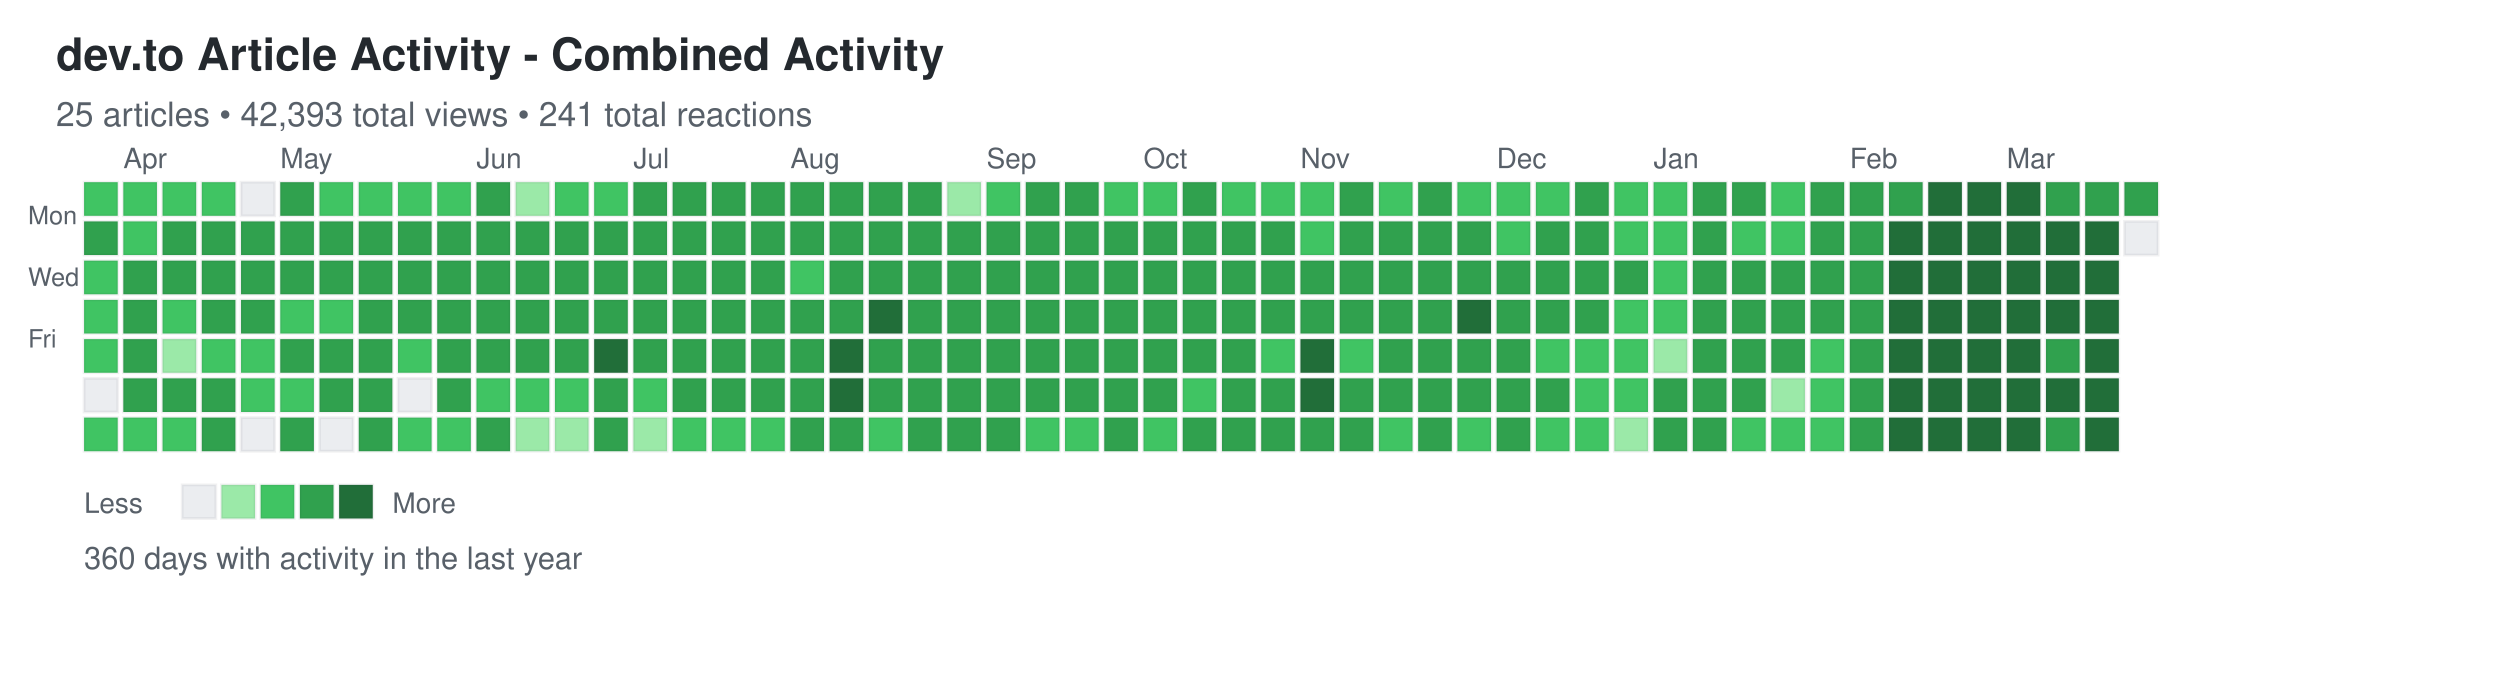
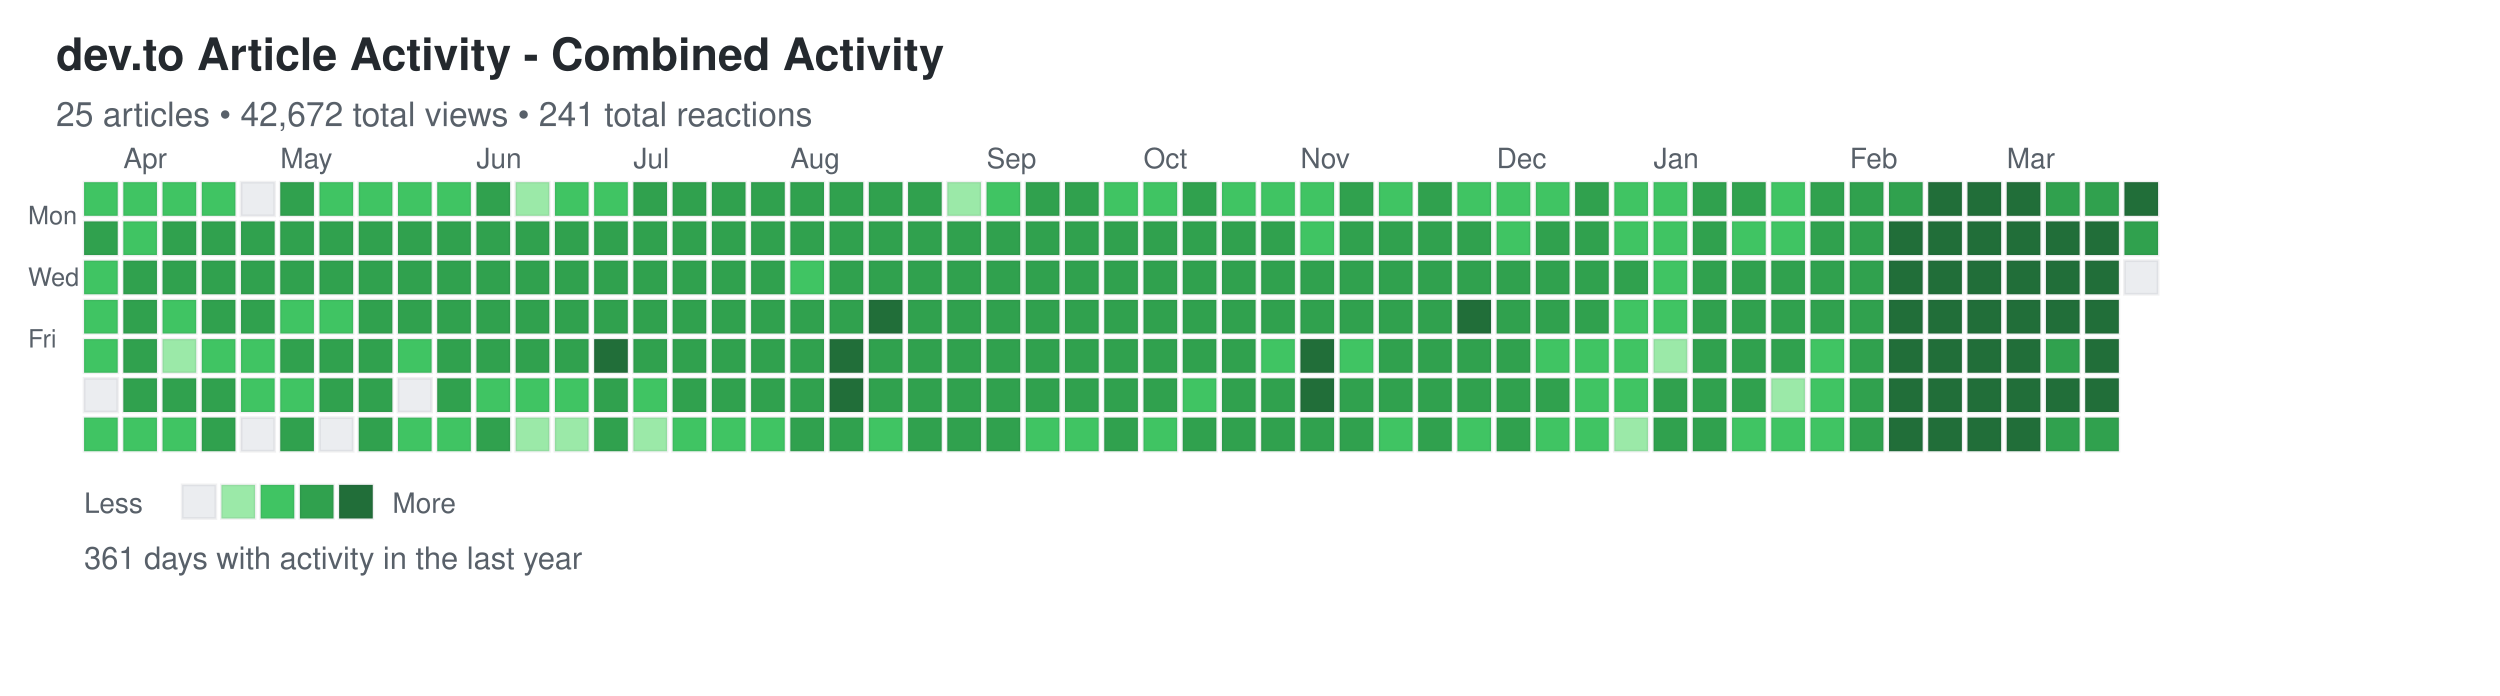
<svg xmlns="http://www.w3.org/2000/svg" width="892" height="248">
  <defs>
    <style>
.day { stroke: rgba(27,31,35,0.06); stroke-width: 1px; cursor: pointer; }
.day:hover { stroke: rgba(27,31,35,0.3); stroke-width: 2px; }
.month-label { font-family: -apple-system, BlinkMacSystemFont, "Segoe UI", Helvetica, Arial, sans-serif; font-size: 10px; fill: #586069; }
.day-label { font-family: -apple-system, BlinkMacSystemFont, "Segoe UI", Helvetica, Arial, sans-serif; font-size: 9px; fill: #586069; }
.title { font-family: -apple-system, BlinkMacSystemFont, "Segoe UI", Helvetica, Arial, sans-serif; font-size: 16px; font-weight: 600; fill: #24292e; }
.subtitle { font-family: -apple-system, BlinkMacSystemFont, "Segoe UI", Helvetica, Arial, sans-serif; font-size: 12px; fill: #586069; }
.stats { font-family: -apple-system, BlinkMacSystemFont, "Segoe UI", Helvetica, Arial, sans-serif; font-size: 11px; fill: #586069; }
.legend-text { font-family: -apple-system, BlinkMacSystemFont, "Segoe UI", Helvetica, Arial, sans-serif; font-size: 10px; fill: #586069; }
</style>
  </defs>
  <text x="20" y="25" class="title">dev.to Article Activity - Combined Activity</text>
-   <text x="20" y="45" class="subtitle">25 articles • 42,393 total views • 241 total reactions</text>
+   <text x="20" y="45" class="subtitle">25 articles • 42,672 total views • 241 total reactions</text>
  <text x="10" y="80" class="day-label">Mon</text>
  <text x="10" y="102" class="day-label">Wed</text>
  <text x="10" y="124" class="day-label">Fri</text>
  <rect x="30" y="65" width="12" height="12" fill="#40c463" class="day" data-date="2025-03-23" data-level="2" />
  <rect x="30" y="79" width="12" height="12" fill="#30a14e" class="day" data-date="2025-03-24" data-level="3" />
  <rect x="30" y="93" width="12" height="12" fill="#40c463" class="day" data-date="2025-03-25" data-level="2" />
  <rect x="30" y="107" width="12" height="12" fill="#40c463" class="day" data-date="2025-03-26" data-level="2" />
  <rect x="30" y="121" width="12" height="12" fill="#40c463" class="day" data-date="2025-03-27" data-level="2" />
  <rect x="30" y="135" width="12" height="12" fill="#ebedf0" class="day" data-date="2025-03-28" data-level="0" />
  <rect x="30" y="149" width="12" height="12" fill="#40c463" class="day" data-date="2025-03-29" data-level="2" />
  <rect x="44" y="65" width="12" height="12" fill="#40c463" class="day" data-date="2025-03-30" data-level="2" />
  <rect x="44" y="79" width="12" height="12" fill="#40c463" class="day" data-date="2025-03-31" data-level="2" />
  <rect x="44" y="93" width="12" height="12" fill="#30a14e" class="day" data-date="2025-04-01" data-level="3" />
  <rect x="44" y="107" width="12" height="12" fill="#30a14e" class="day" data-date="2025-04-02" data-level="3" />
  <rect x="44" y="121" width="12" height="12" fill="#30a14e" class="day" data-date="2025-04-03" data-level="3" />
  <rect x="44" y="135" width="12" height="12" fill="#30a14e" class="day" data-date="2025-04-04" data-level="3" />
  <rect x="44" y="149" width="12" height="12" fill="#40c463" class="day" data-date="2025-04-05" data-level="2" />
  <rect x="58" y="65" width="12" height="12" fill="#40c463" class="day" data-date="2025-04-06" data-level="2" />
  <rect x="58" y="79" width="12" height="12" fill="#30a14e" class="day" data-date="2025-04-07" data-level="3" />
  <rect x="58" y="93" width="12" height="12" fill="#30a14e" class="day" data-date="2025-04-08" data-level="3" />
  <rect x="58" y="107" width="12" height="12" fill="#40c463" class="day" data-date="2025-04-09" data-level="2" />
  <rect x="58" y="121" width="12" height="12" fill="#9be9a8" class="day" data-date="2025-04-10" data-level="1" />
  <rect x="58" y="135" width="12" height="12" fill="#30a14e" class="day" data-date="2025-04-11" data-level="3" />
  <rect x="58" y="149" width="12" height="12" fill="#40c463" class="day" data-date="2025-04-12" data-level="2" />
  <rect x="72" y="65" width="12" height="12" fill="#40c463" class="day" data-date="2025-04-13" data-level="2" />
  <rect x="72" y="79" width="12" height="12" fill="#30a14e" class="day" data-date="2025-04-14" data-level="3" />
  <rect x="72" y="93" width="12" height="12" fill="#30a14e" class="day" data-date="2025-04-15" data-level="3" />
  <rect x="72" y="107" width="12" height="12" fill="#30a14e" class="day" data-date="2025-04-16" data-level="3" />
  <rect x="72" y="121" width="12" height="12" fill="#40c463" class="day" data-date="2025-04-17" data-level="2" />
  <rect x="72" y="135" width="12" height="12" fill="#30a14e" class="day" data-date="2025-04-18" data-level="3" />
  <rect x="72" y="149" width="12" height="12" fill="#30a14e" class="day" data-date="2025-04-19" data-level="3" />
  <rect x="86" y="65" width="12" height="12" fill="#ebedf0" class="day" data-date="2025-04-20" data-level="0" />
  <rect x="86" y="79" width="12" height="12" fill="#30a14e" class="day" data-date="2025-04-21" data-level="3" />
  <rect x="86" y="93" width="12" height="12" fill="#30a14e" class="day" data-date="2025-04-22" data-level="3" />
  <rect x="86" y="107" width="12" height="12" fill="#30a14e" class="day" data-date="2025-04-23" data-level="3" />
  <rect x="86" y="121" width="12" height="12" fill="#40c463" class="day" data-date="2025-04-24" data-level="2" />
  <rect x="86" y="135" width="12" height="12" fill="#40c463" class="day" data-date="2025-04-25" data-level="2" />
  <rect x="86" y="149" width="12" height="12" fill="#ebedf0" class="day" data-date="2025-04-26" data-level="0" />
  <rect x="100" y="65" width="12" height="12" fill="#30a14e" class="day" data-date="2025-04-27" data-level="3" />
  <rect x="100" y="79" width="12" height="12" fill="#30a14e" class="day" data-date="2025-04-28" data-level="3" />
  <rect x="100" y="93" width="12" height="12" fill="#30a14e" class="day" data-date="2025-04-29" data-level="3" />
  <rect x="100" y="107" width="12" height="12" fill="#40c463" class="day" data-date="2025-04-30" data-level="2" />
  <rect x="100" y="121" width="12" height="12" fill="#30a14e" class="day" data-date="2025-05-01" data-level="3" />
  <rect x="100" y="135" width="12" height="12" fill="#40c463" class="day" data-date="2025-05-02" data-level="2" />
  <rect x="100" y="149" width="12" height="12" fill="#30a14e" class="day" data-date="2025-05-03" data-level="3" />
  <rect x="114" y="65" width="12" height="12" fill="#40c463" class="day" data-date="2025-05-04" data-level="2" />
  <rect x="114" y="79" width="12" height="12" fill="#30a14e" class="day" data-date="2025-05-05" data-level="3" />
  <rect x="114" y="93" width="12" height="12" fill="#30a14e" class="day" data-date="2025-05-06" data-level="3" />
  <rect x="114" y="107" width="12" height="12" fill="#40c463" class="day" data-date="2025-05-07" data-level="2" />
  <rect x="114" y="121" width="12" height="12" fill="#30a14e" class="day" data-date="2025-05-08" data-level="3" />
  <rect x="114" y="135" width="12" height="12" fill="#30a14e" class="day" data-date="2025-05-09" data-level="3" />
  <rect x="114" y="149" width="12" height="12" fill="#ebedf0" class="day" data-date="2025-05-10" data-level="0" />
  <rect x="128" y="65" width="12" height="12" fill="#40c463" class="day" data-date="2025-05-11" data-level="2" />
  <rect x="128" y="79" width="12" height="12" fill="#30a14e" class="day" data-date="2025-05-12" data-level="3" />
  <rect x="128" y="93" width="12" height="12" fill="#30a14e" class="day" data-date="2025-05-13" data-level="3" />
  <rect x="128" y="107" width="12" height="12" fill="#30a14e" class="day" data-date="2025-05-14" data-level="3" />
  <rect x="128" y="121" width="12" height="12" fill="#30a14e" class="day" data-date="2025-05-15" data-level="3" />
  <rect x="128" y="135" width="12" height="12" fill="#30a14e" class="day" data-date="2025-05-16" data-level="3" />
  <rect x="128" y="149" width="12" height="12" fill="#30a14e" class="day" data-date="2025-05-17" data-level="3" />
  <rect x="142" y="65" width="12" height="12" fill="#40c463" class="day" data-date="2025-05-18" data-level="2" />
  <rect x="142" y="79" width="12" height="12" fill="#30a14e" class="day" data-date="2025-05-19" data-level="3" />
  <rect x="142" y="93" width="12" height="12" fill="#30a14e" class="day" data-date="2025-05-20" data-level="3" />
  <rect x="142" y="107" width="12" height="12" fill="#30a14e" class="day" data-date="2025-05-21" data-level="3" />
  <rect x="142" y="121" width="12" height="12" fill="#40c463" class="day" data-date="2025-05-22" data-level="2" />
  <rect x="142" y="135" width="12" height="12" fill="#ebedf0" class="day" data-date="2025-05-23" data-level="0" />
  <rect x="142" y="149" width="12" height="12" fill="#40c463" class="day" data-date="2025-05-24" data-level="2" />
  <rect x="156" y="65" width="12" height="12" fill="#40c463" class="day" data-date="2025-05-25" data-level="2" />
  <rect x="156" y="79" width="12" height="12" fill="#30a14e" class="day" data-date="2025-05-26" data-level="3" />
  <rect x="156" y="93" width="12" height="12" fill="#30a14e" class="day" data-date="2025-05-27" data-level="3" />
  <rect x="156" y="107" width="12" height="12" fill="#30a14e" class="day" data-date="2025-05-28" data-level="3" />
  <rect x="156" y="121" width="12" height="12" fill="#30a14e" class="day" data-date="2025-05-29" data-level="3" />
  <rect x="156" y="135" width="12" height="12" fill="#30a14e" class="day" data-date="2025-05-30" data-level="3" />
  <rect x="156" y="149" width="12" height="12" fill="#40c463" class="day" data-date="2025-05-31" data-level="2" />
  <rect x="170" y="65" width="12" height="12" fill="#30a14e" class="day" data-date="2025-06-01" data-level="3" />
  <rect x="170" y="79" width="12" height="12" fill="#30a14e" class="day" data-date="2025-06-02" data-level="3" />
  <rect x="170" y="93" width="12" height="12" fill="#30a14e" class="day" data-date="2025-06-03" data-level="3" />
  <rect x="170" y="107" width="12" height="12" fill="#30a14e" class="day" data-date="2025-06-04" data-level="3" />
  <rect x="170" y="121" width="12" height="12" fill="#30a14e" class="day" data-date="2025-06-05" data-level="3" />
  <rect x="170" y="135" width="12" height="12" fill="#40c463" class="day" data-date="2025-06-06" data-level="2" />
  <rect x="170" y="149" width="12" height="12" fill="#30a14e" class="day" data-date="2025-06-07" data-level="3" />
  <rect x="184" y="65" width="12" height="12" fill="#9be9a8" class="day" data-date="2025-06-08" data-level="1" />
  <rect x="184" y="79" width="12" height="12" fill="#30a14e" class="day" data-date="2025-06-09" data-level="3" />
  <rect x="184" y="93" width="12" height="12" fill="#30a14e" class="day" data-date="2025-06-10" data-level="3" />
  <rect x="184" y="107" width="12" height="12" fill="#30a14e" class="day" data-date="2025-06-11" data-level="3" />
  <rect x="184" y="121" width="12" height="12" fill="#30a14e" class="day" data-date="2025-06-12" data-level="3" />
  <rect x="184" y="135" width="12" height="12" fill="#40c463" class="day" data-date="2025-06-13" data-level="2" />
  <rect x="184" y="149" width="12" height="12" fill="#9be9a8" class="day" data-date="2025-06-14" data-level="1" />
  <rect x="198" y="65" width="12" height="12" fill="#40c463" class="day" data-date="2025-06-15" data-level="2" />
  <rect x="198" y="79" width="12" height="12" fill="#30a14e" class="day" data-date="2025-06-16" data-level="3" />
  <rect x="198" y="93" width="12" height="12" fill="#30a14e" class="day" data-date="2025-06-17" data-level="3" />
  <rect x="198" y="107" width="12" height="12" fill="#30a14e" class="day" data-date="2025-06-18" data-level="3" />
  <rect x="198" y="121" width="12" height="12" fill="#30a14e" class="day" data-date="2025-06-19" data-level="3" />
  <rect x="198" y="135" width="12" height="12" fill="#40c463" class="day" data-date="2025-06-20" data-level="2" />
  <rect x="198" y="149" width="12" height="12" fill="#9be9a8" class="day" data-date="2025-06-21" data-level="1" />
  <rect x="212" y="65" width="12" height="12" fill="#40c463" class="day" data-date="2025-06-22" data-level="2" />
  <rect x="212" y="79" width="12" height="12" fill="#30a14e" class="day" data-date="2025-06-23" data-level="3" />
  <rect x="212" y="93" width="12" height="12" fill="#30a14e" class="day" data-date="2025-06-24" data-level="3" />
  <rect x="212" y="107" width="12" height="12" fill="#30a14e" class="day" data-date="2025-06-25" data-level="3" />
  <rect x="212" y="121" width="12" height="12" fill="#216e39" class="day" data-date="2025-06-26" data-level="4" />
  <rect x="212" y="135" width="12" height="12" fill="#30a14e" class="day" data-date="2025-06-27" data-level="3" />
  <rect x="212" y="149" width="12" height="12" fill="#30a14e" class="day" data-date="2025-06-28" data-level="3" />
  <rect x="226" y="65" width="12" height="12" fill="#30a14e" class="day" data-date="2025-06-29" data-level="3" />
  <rect x="226" y="79" width="12" height="12" fill="#30a14e" class="day" data-date="2025-06-30" data-level="3" />
  <rect x="226" y="93" width="12" height="12" fill="#30a14e" class="day" data-date="2025-07-01" data-level="3" />
  <rect x="226" y="107" width="12" height="12" fill="#30a14e" class="day" data-date="2025-07-02" data-level="3" />
  <rect x="226" y="121" width="12" height="12" fill="#30a14e" class="day" data-date="2025-07-03" data-level="3" />
  <rect x="226" y="135" width="12" height="12" fill="#40c463" class="day" data-date="2025-07-04" data-level="2" />
  <rect x="226" y="149" width="12" height="12" fill="#9be9a8" class="day" data-date="2025-07-05" data-level="1" />
  <rect x="240" y="65" width="12" height="12" fill="#30a14e" class="day" data-date="2025-07-06" data-level="3" />
  <rect x="240" y="79" width="12" height="12" fill="#30a14e" class="day" data-date="2025-07-07" data-level="3" />
  <rect x="240" y="93" width="12" height="12" fill="#30a14e" class="day" data-date="2025-07-08" data-level="3" />
  <rect x="240" y="107" width="12" height="12" fill="#30a14e" class="day" data-date="2025-07-09" data-level="3" />
  <rect x="240" y="121" width="12" height="12" fill="#30a14e" class="day" data-date="2025-07-10" data-level="3" />
  <rect x="240" y="135" width="12" height="12" fill="#30a14e" class="day" data-date="2025-07-11" data-level="3" />
  <rect x="240" y="149" width="12" height="12" fill="#40c463" class="day" data-date="2025-07-12" data-level="2" />
  <rect x="254" y="65" width="12" height="12" fill="#30a14e" class="day" data-date="2025-07-13" data-level="3" />
  <rect x="254" y="79" width="12" height="12" fill="#30a14e" class="day" data-date="2025-07-14" data-level="3" />
  <rect x="254" y="93" width="12" height="12" fill="#30a14e" class="day" data-date="2025-07-15" data-level="3" />
  <rect x="254" y="107" width="12" height="12" fill="#30a14e" class="day" data-date="2025-07-16" data-level="3" />
  <rect x="254" y="121" width="12" height="12" fill="#30a14e" class="day" data-date="2025-07-17" data-level="3" />
  <rect x="254" y="135" width="12" height="12" fill="#30a14e" class="day" data-date="2025-07-18" data-level="3" />
  <rect x="254" y="149" width="12" height="12" fill="#40c463" class="day" data-date="2025-07-19" data-level="2" />
  <rect x="268" y="65" width="12" height="12" fill="#30a14e" class="day" data-date="2025-07-20" data-level="3" />
  <rect x="268" y="79" width="12" height="12" fill="#30a14e" class="day" data-date="2025-07-21" data-level="3" />
  <rect x="268" y="93" width="12" height="12" fill="#30a14e" class="day" data-date="2025-07-22" data-level="3" />
  <rect x="268" y="107" width="12" height="12" fill="#30a14e" class="day" data-date="2025-07-23" data-level="3" />
  <rect x="268" y="121" width="12" height="12" fill="#30a14e" class="day" data-date="2025-07-24" data-level="3" />
  <rect x="268" y="135" width="12" height="12" fill="#30a14e" class="day" data-date="2025-07-25" data-level="3" />
  <rect x="268" y="149" width="12" height="12" fill="#40c463" class="day" data-date="2025-07-26" data-level="2" />
  <rect x="282" y="65" width="12" height="12" fill="#30a14e" class="day" data-date="2025-07-27" data-level="3" />
  <rect x="282" y="79" width="12" height="12" fill="#30a14e" class="day" data-date="2025-07-28" data-level="3" />
  <rect x="282" y="93" width="12" height="12" fill="#40c463" class="day" data-date="2025-07-29" data-level="2" />
  <rect x="282" y="107" width="12" height="12" fill="#30a14e" class="day" data-date="2025-07-30" data-level="3" />
  <rect x="282" y="121" width="12" height="12" fill="#30a14e" class="day" data-date="2025-07-31" data-level="3" />
  <rect x="282" y="135" width="12" height="12" fill="#30a14e" class="day" data-date="2025-08-01" data-level="3" />
  <rect x="282" y="149" width="12" height="12" fill="#30a14e" class="day" data-date="2025-08-02" data-level="3" />
  <rect x="296" y="65" width="12" height="12" fill="#30a14e" class="day" data-date="2025-08-03" data-level="3" />
  <rect x="296" y="79" width="12" height="12" fill="#30a14e" class="day" data-date="2025-08-04" data-level="3" />
  <rect x="296" y="93" width="12" height="12" fill="#30a14e" class="day" data-date="2025-08-05" data-level="3" />
  <rect x="296" y="107" width="12" height="12" fill="#30a14e" class="day" data-date="2025-08-06" data-level="3" />
  <rect x="296" y="121" width="12" height="12" fill="#216e39" class="day" data-date="2025-08-07" data-level="4" />
  <rect x="296" y="135" width="12" height="12" fill="#216e39" class="day" data-date="2025-08-08" data-level="4" />
  <rect x="296" y="149" width="12" height="12" fill="#30a14e" class="day" data-date="2025-08-09" data-level="3" />
  <rect x="310" y="65" width="12" height="12" fill="#30a14e" class="day" data-date="2025-08-10" data-level="3" />
  <rect x="310" y="79" width="12" height="12" fill="#30a14e" class="day" data-date="2025-08-11" data-level="3" />
  <rect x="310" y="93" width="12" height="12" fill="#30a14e" class="day" data-date="2025-08-12" data-level="3" />
  <rect x="310" y="107" width="12" height="12" fill="#216e39" class="day" data-date="2025-08-13" data-level="4" />
  <rect x="310" y="121" width="12" height="12" fill="#30a14e" class="day" data-date="2025-08-14" data-level="3" />
  <rect x="310" y="135" width="12" height="12" fill="#30a14e" class="day" data-date="2025-08-15" data-level="3" />
  <rect x="310" y="149" width="12" height="12" fill="#40c463" class="day" data-date="2025-08-16" data-level="2" />
  <rect x="324" y="65" width="12" height="12" fill="#30a14e" class="day" data-date="2025-08-17" data-level="3" />
  <rect x="324" y="79" width="12" height="12" fill="#30a14e" class="day" data-date="2025-08-18" data-level="3" />
  <rect x="324" y="93" width="12" height="12" fill="#30a14e" class="day" data-date="2025-08-19" data-level="3" />
  <rect x="324" y="107" width="12" height="12" fill="#30a14e" class="day" data-date="2025-08-20" data-level="3" />
  <rect x="324" y="121" width="12" height="12" fill="#30a14e" class="day" data-date="2025-08-21" data-level="3" />
  <rect x="324" y="135" width="12" height="12" fill="#30a14e" class="day" data-date="2025-08-22" data-level="3" />
  <rect x="324" y="149" width="12" height="12" fill="#30a14e" class="day" data-date="2025-08-23" data-level="3" />
  <rect x="338" y="65" width="12" height="12" fill="#9be9a8" class="day" data-date="2025-08-24" data-level="1" />
  <rect x="338" y="79" width="12" height="12" fill="#30a14e" class="day" data-date="2025-08-25" data-level="3" />
  <rect x="338" y="93" width="12" height="12" fill="#30a14e" class="day" data-date="2025-08-26" data-level="3" />
  <rect x="338" y="107" width="12" height="12" fill="#30a14e" class="day" data-date="2025-08-27" data-level="3" />
  <rect x="338" y="121" width="12" height="12" fill="#30a14e" class="day" data-date="2025-08-28" data-level="3" />
  <rect x="338" y="135" width="12" height="12" fill="#30a14e" class="day" data-date="2025-08-29" data-level="3" />
  <rect x="338" y="149" width="12" height="12" fill="#30a14e" class="day" data-date="2025-08-30" data-level="3" />
  <rect x="352" y="65" width="12" height="12" fill="#40c463" class="day" data-date="2025-08-31" data-level="2" />
  <rect x="352" y="79" width="12" height="12" fill="#30a14e" class="day" data-date="2025-09-01" data-level="3" />
  <rect x="352" y="93" width="12" height="12" fill="#30a14e" class="day" data-date="2025-09-02" data-level="3" />
  <rect x="352" y="107" width="12" height="12" fill="#30a14e" class="day" data-date="2025-09-03" data-level="3" />
  <rect x="352" y="121" width="12" height="12" fill="#30a14e" class="day" data-date="2025-09-04" data-level="3" />
  <rect x="352" y="135" width="12" height="12" fill="#30a14e" class="day" data-date="2025-09-05" data-level="3" />
  <rect x="352" y="149" width="12" height="12" fill="#30a14e" class="day" data-date="2025-09-06" data-level="3" />
  <rect x="366" y="65" width="12" height="12" fill="#30a14e" class="day" data-date="2025-09-07" data-level="3" />
  <rect x="366" y="79" width="12" height="12" fill="#30a14e" class="day" data-date="2025-09-08" data-level="3" />
  <rect x="366" y="93" width="12" height="12" fill="#30a14e" class="day" data-date="2025-09-09" data-level="3" />
  <rect x="366" y="107" width="12" height="12" fill="#30a14e" class="day" data-date="2025-09-10" data-level="3" />
  <rect x="366" y="121" width="12" height="12" fill="#30a14e" class="day" data-date="2025-09-11" data-level="3" />
  <rect x="366" y="135" width="12" height="12" fill="#30a14e" class="day" data-date="2025-09-12" data-level="3" />
  <rect x="366" y="149" width="12" height="12" fill="#40c463" class="day" data-date="2025-09-13" data-level="2" />
  <rect x="380" y="65" width="12" height="12" fill="#30a14e" class="day" data-date="2025-09-14" data-level="3" />
  <rect x="380" y="79" width="12" height="12" fill="#30a14e" class="day" data-date="2025-09-15" data-level="3" />
  <rect x="380" y="93" width="12" height="12" fill="#30a14e" class="day" data-date="2025-09-16" data-level="3" />
  <rect x="380" y="107" width="12" height="12" fill="#30a14e" class="day" data-date="2025-09-17" data-level="3" />
  <rect x="380" y="121" width="12" height="12" fill="#30a14e" class="day" data-date="2025-09-18" data-level="3" />
  <rect x="380" y="135" width="12" height="12" fill="#30a14e" class="day" data-date="2025-09-19" data-level="3" />
  <rect x="380" y="149" width="12" height="12" fill="#40c463" class="day" data-date="2025-09-20" data-level="2" />
  <rect x="394" y="65" width="12" height="12" fill="#40c463" class="day" data-date="2025-09-21" data-level="2" />
  <rect x="394" y="79" width="12" height="12" fill="#30a14e" class="day" data-date="2025-09-22" data-level="3" />
  <rect x="394" y="93" width="12" height="12" fill="#30a14e" class="day" data-date="2025-09-23" data-level="3" />
  <rect x="394" y="107" width="12" height="12" fill="#30a14e" class="day" data-date="2025-09-24" data-level="3" />
  <rect x="394" y="121" width="12" height="12" fill="#30a14e" class="day" data-date="2025-09-25" data-level="3" />
  <rect x="394" y="135" width="12" height="12" fill="#30a14e" class="day" data-date="2025-09-26" data-level="3" />
  <rect x="394" y="149" width="12" height="12" fill="#30a14e" class="day" data-date="2025-09-27" data-level="3" />
  <rect x="408" y="65" width="12" height="12" fill="#40c463" class="day" data-date="2025-09-28" data-level="2" />
  <rect x="408" y="79" width="12" height="12" fill="#30a14e" class="day" data-date="2025-09-29" data-level="3" />
  <rect x="408" y="93" width="12" height="12" fill="#30a14e" class="day" data-date="2025-09-30" data-level="3" />
  <rect x="408" y="107" width="12" height="12" fill="#30a14e" class="day" data-date="2025-10-01" data-level="3" />
  <rect x="408" y="121" width="12" height="12" fill="#30a14e" class="day" data-date="2025-10-02" data-level="3" />
  <rect x="408" y="135" width="12" height="12" fill="#30a14e" class="day" data-date="2025-10-03" data-level="3" />
  <rect x="408" y="149" width="12" height="12" fill="#40c463" class="day" data-date="2025-10-04" data-level="2" />
  <rect x="422" y="65" width="12" height="12" fill="#30a14e" class="day" data-date="2025-10-05" data-level="3" />
  <rect x="422" y="79" width="12" height="12" fill="#30a14e" class="day" data-date="2025-10-06" data-level="3" />
  <rect x="422" y="93" width="12" height="12" fill="#30a14e" class="day" data-date="2025-10-07" data-level="3" />
  <rect x="422" y="107" width="12" height="12" fill="#30a14e" class="day" data-date="2025-10-08" data-level="3" />
  <rect x="422" y="121" width="12" height="12" fill="#30a14e" class="day" data-date="2025-10-09" data-level="3" />
  <rect x="422" y="135" width="12" height="12" fill="#40c463" class="day" data-date="2025-10-10" data-level="2" />
  <rect x="422" y="149" width="12" height="12" fill="#30a14e" class="day" data-date="2025-10-11" data-level="3" />
  <rect x="436" y="65" width="12" height="12" fill="#40c463" class="day" data-date="2025-10-12" data-level="2" />
  <rect x="436" y="79" width="12" height="12" fill="#30a14e" class="day" data-date="2025-10-13" data-level="3" />
  <rect x="436" y="93" width="12" height="12" fill="#30a14e" class="day" data-date="2025-10-14" data-level="3" />
  <rect x="436" y="107" width="12" height="12" fill="#30a14e" class="day" data-date="2025-10-15" data-level="3" />
  <rect x="436" y="121" width="12" height="12" fill="#30a14e" class="day" data-date="2025-10-16" data-level="3" />
  <rect x="436" y="135" width="12" height="12" fill="#30a14e" class="day" data-date="2025-10-17" data-level="3" />
  <rect x="436" y="149" width="12" height="12" fill="#30a14e" class="day" data-date="2025-10-18" data-level="3" />
  <rect x="450" y="65" width="12" height="12" fill="#40c463" class="day" data-date="2025-10-19" data-level="2" />
  <rect x="450" y="79" width="12" height="12" fill="#30a14e" class="day" data-date="2025-10-20" data-level="3" />
  <rect x="450" y="93" width="12" height="12" fill="#30a14e" class="day" data-date="2025-10-21" data-level="3" />
  <rect x="450" y="107" width="12" height="12" fill="#30a14e" class="day" data-date="2025-10-22" data-level="3" />
  <rect x="450" y="121" width="12" height="12" fill="#40c463" class="day" data-date="2025-10-23" data-level="2" />
  <rect x="450" y="135" width="12" height="12" fill="#30a14e" class="day" data-date="2025-10-24" data-level="3" />
  <rect x="450" y="149" width="12" height="12" fill="#30a14e" class="day" data-date="2025-10-25" data-level="3" />
  <rect x="464" y="65" width="12" height="12" fill="#40c463" class="day" data-date="2025-10-26" data-level="2" />
  <rect x="464" y="79" width="12" height="12" fill="#40c463" class="day" data-date="2025-10-27" data-level="2" />
  <rect x="464" y="93" width="12" height="12" fill="#30a14e" class="day" data-date="2025-10-28" data-level="3" />
  <rect x="464" y="107" width="12" height="12" fill="#30a14e" class="day" data-date="2025-10-29" data-level="3" />
  <rect x="464" y="121" width="12" height="12" fill="#216e39" class="day" data-date="2025-10-30" data-level="4" />
  <rect x="464" y="135" width="12" height="12" fill="#216e39" class="day" data-date="2025-10-31" data-level="4" />
  <rect x="464" y="149" width="12" height="12" fill="#30a14e" class="day" data-date="2025-11-01" data-level="3" />
  <rect x="478" y="65" width="12" height="12" fill="#30a14e" class="day" data-date="2025-11-02" data-level="3" />
  <rect x="478" y="79" width="12" height="12" fill="#30a14e" class="day" data-date="2025-11-03" data-level="3" />
  <rect x="478" y="93" width="12" height="12" fill="#30a14e" class="day" data-date="2025-11-04" data-level="3" />
  <rect x="478" y="107" width="12" height="12" fill="#30a14e" class="day" data-date="2025-11-05" data-level="3" />
  <rect x="478" y="121" width="12" height="12" fill="#40c463" class="day" data-date="2025-11-06" data-level="2" />
  <rect x="478" y="135" width="12" height="12" fill="#30a14e" class="day" data-date="2025-11-07" data-level="3" />
  <rect x="478" y="149" width="12" height="12" fill="#30a14e" class="day" data-date="2025-11-08" data-level="3" />
  <rect x="492" y="65" width="12" height="12" fill="#40c463" class="day" data-date="2025-11-09" data-level="2" />
  <rect x="492" y="79" width="12" height="12" fill="#30a14e" class="day" data-date="2025-11-10" data-level="3" />
  <rect x="492" y="93" width="12" height="12" fill="#30a14e" class="day" data-date="2025-11-11" data-level="3" />
  <rect x="492" y="107" width="12" height="12" fill="#30a14e" class="day" data-date="2025-11-12" data-level="3" />
  <rect x="492" y="121" width="12" height="12" fill="#30a14e" class="day" data-date="2025-11-13" data-level="3" />
  <rect x="492" y="135" width="12" height="12" fill="#30a14e" class="day" data-date="2025-11-14" data-level="3" />
  <rect x="492" y="149" width="12" height="12" fill="#40c463" class="day" data-date="2025-11-15" data-level="2" />
  <rect x="506" y="65" width="12" height="12" fill="#30a14e" class="day" data-date="2025-11-16" data-level="3" />
  <rect x="506" y="79" width="12" height="12" fill="#30a14e" class="day" data-date="2025-11-17" data-level="3" />
  <rect x="506" y="93" width="12" height="12" fill="#30a14e" class="day" data-date="2025-11-18" data-level="3" />
  <rect x="506" y="107" width="12" height="12" fill="#30a14e" class="day" data-date="2025-11-19" data-level="3" />
  <rect x="506" y="121" width="12" height="12" fill="#30a14e" class="day" data-date="2025-11-20" data-level="3" />
  <rect x="506" y="135" width="12" height="12" fill="#30a14e" class="day" data-date="2025-11-21" data-level="3" />
  <rect x="506" y="149" width="12" height="12" fill="#30a14e" class="day" data-date="2025-11-22" data-level="3" />
  <rect x="520" y="65" width="12" height="12" fill="#40c463" class="day" data-date="2025-11-23" data-level="2" />
  <rect x="520" y="79" width="12" height="12" fill="#30a14e" class="day" data-date="2025-11-24" data-level="3" />
  <rect x="520" y="93" width="12" height="12" fill="#30a14e" class="day" data-date="2025-11-25" data-level="3" />
  <rect x="520" y="107" width="12" height="12" fill="#216e39" class="day" data-date="2025-11-26" data-level="4" />
  <rect x="520" y="121" width="12" height="12" fill="#30a14e" class="day" data-date="2025-11-27" data-level="3" />
  <rect x="520" y="135" width="12" height="12" fill="#30a14e" class="day" data-date="2025-11-28" data-level="3" />
  <rect x="520" y="149" width="12" height="12" fill="#40c463" class="day" data-date="2025-11-29" data-level="2" />
  <rect x="534" y="65" width="12" height="12" fill="#40c463" class="day" data-date="2025-11-30" data-level="2" />
  <rect x="534" y="79" width="12" height="12" fill="#40c463" class="day" data-date="2025-12-01" data-level="2" />
  <rect x="534" y="93" width="12" height="12" fill="#30a14e" class="day" data-date="2025-12-02" data-level="3" />
  <rect x="534" y="107" width="12" height="12" fill="#30a14e" class="day" data-date="2025-12-03" data-level="3" />
  <rect x="534" y="121" width="12" height="12" fill="#30a14e" class="day" data-date="2025-12-04" data-level="3" />
  <rect x="534" y="135" width="12" height="12" fill="#30a14e" class="day" data-date="2025-12-05" data-level="3" />
  <rect x="534" y="149" width="12" height="12" fill="#30a14e" class="day" data-date="2025-12-06" data-level="3" />
  <rect x="548" y="65" width="12" height="12" fill="#40c463" class="day" data-date="2025-12-07" data-level="2" />
  <rect x="548" y="79" width="12" height="12" fill="#30a14e" class="day" data-date="2025-12-08" data-level="3" />
  <rect x="548" y="93" width="12" height="12" fill="#30a14e" class="day" data-date="2025-12-09" data-level="3" />
  <rect x="548" y="107" width="12" height="12" fill="#30a14e" class="day" data-date="2025-12-10" data-level="3" />
  <rect x="548" y="121" width="12" height="12" fill="#40c463" class="day" data-date="2025-12-11" data-level="2" />
  <rect x="548" y="135" width="12" height="12" fill="#30a14e" class="day" data-date="2025-12-12" data-level="3" />
  <rect x="548" y="149" width="12" height="12" fill="#40c463" class="day" data-date="2025-12-13" data-level="2" />
  <rect x="562" y="65" width="12" height="12" fill="#30a14e" class="day" data-date="2025-12-14" data-level="3" />
  <rect x="562" y="79" width="12" height="12" fill="#30a14e" class="day" data-date="2025-12-15" data-level="3" />
  <rect x="562" y="93" width="12" height="12" fill="#30a14e" class="day" data-date="2025-12-16" data-level="3" />
  <rect x="562" y="107" width="12" height="12" fill="#30a14e" class="day" data-date="2025-12-17" data-level="3" />
  <rect x="562" y="121" width="12" height="12" fill="#40c463" class="day" data-date="2025-12-18" data-level="2" />
  <rect x="562" y="135" width="12" height="12" fill="#40c463" class="day" data-date="2025-12-19" data-level="2" />
  <rect x="562" y="149" width="12" height="12" fill="#40c463" class="day" data-date="2025-12-20" data-level="2" />
  <rect x="576" y="65" width="12" height="12" fill="#40c463" class="day" data-date="2025-12-21" data-level="2" />
  <rect x="576" y="79" width="12" height="12" fill="#40c463" class="day" data-date="2025-12-22" data-level="2" />
  <rect x="576" y="93" width="12" height="12" fill="#30a14e" class="day" data-date="2025-12-23" data-level="3" />
  <rect x="576" y="107" width="12" height="12" fill="#40c463" class="day" data-date="2025-12-24" data-level="2" />
  <rect x="576" y="121" width="12" height="12" fill="#40c463" class="day" data-date="2025-12-25" data-level="2" />
  <rect x="576" y="135" width="12" height="12" fill="#40c463" class="day" data-date="2025-12-26" data-level="2" />
  <rect x="576" y="149" width="12" height="12" fill="#9be9a8" class="day" data-date="2025-12-27" data-level="1" />
  <rect x="590" y="65" width="12" height="12" fill="#40c463" class="day" data-date="2025-12-28" data-level="2" />
  <rect x="590" y="79" width="12" height="12" fill="#40c463" class="day" data-date="2025-12-29" data-level="2" />
  <rect x="590" y="93" width="12" height="12" fill="#40c463" class="day" data-date="2025-12-30" data-level="2" />
  <rect x="590" y="107" width="12" height="12" fill="#40c463" class="day" data-date="2025-12-31" data-level="2" />
  <rect x="590" y="121" width="12" height="12" fill="#9be9a8" class="day" data-date="2026-01-01" data-level="1" />
  <rect x="590" y="135" width="12" height="12" fill="#30a14e" class="day" data-date="2026-01-02" data-level="3" />
  <rect x="590" y="149" width="12" height="12" fill="#30a14e" class="day" data-date="2026-01-03" data-level="3" />
  <rect x="604" y="65" width="12" height="12" fill="#30a14e" class="day" data-date="2026-01-04" data-level="3" />
  <rect x="604" y="79" width="12" height="12" fill="#30a14e" class="day" data-date="2026-01-05" data-level="3" />
  <rect x="604" y="93" width="12" height="12" fill="#30a14e" class="day" data-date="2026-01-06" data-level="3" />
  <rect x="604" y="107" width="12" height="12" fill="#30a14e" class="day" data-date="2026-01-07" data-level="3" />
  <rect x="604" y="121" width="12" height="12" fill="#30a14e" class="day" data-date="2026-01-08" data-level="3" />
  <rect x="604" y="135" width="12" height="12" fill="#30a14e" class="day" data-date="2026-01-09" data-level="3" />
  <rect x="604" y="149" width="12" height="12" fill="#30a14e" class="day" data-date="2026-01-10" data-level="3" />
  <rect x="618" y="65" width="12" height="12" fill="#30a14e" class="day" data-date="2026-01-11" data-level="3" />
  <rect x="618" y="79" width="12" height="12" fill="#40c463" class="day" data-date="2026-01-12" data-level="2" />
  <rect x="618" y="93" width="12" height="12" fill="#30a14e" class="day" data-date="2026-01-13" data-level="3" />
  <rect x="618" y="107" width="12" height="12" fill="#30a14e" class="day" data-date="2026-01-14" data-level="3" />
  <rect x="618" y="121" width="12" height="12" fill="#30a14e" class="day" data-date="2026-01-15" data-level="3" />
  <rect x="618" y="135" width="12" height="12" fill="#30a14e" class="day" data-date="2026-01-16" data-level="3" />
  <rect x="618" y="149" width="12" height="12" fill="#40c463" class="day" data-date="2026-01-17" data-level="2" />
  <rect x="632" y="65" width="12" height="12" fill="#40c463" class="day" data-date="2026-01-18" data-level="2" />
  <rect x="632" y="79" width="12" height="12" fill="#40c463" class="day" data-date="2026-01-19" data-level="2" />
  <rect x="632" y="93" width="12" height="12" fill="#30a14e" class="day" data-date="2026-01-20" data-level="3" />
  <rect x="632" y="107" width="12" height="12" fill="#30a14e" class="day" data-date="2026-01-21" data-level="3" />
  <rect x="632" y="121" width="12" height="12" fill="#30a14e" class="day" data-date="2026-01-22" data-level="3" />
  <rect x="632" y="135" width="12" height="12" fill="#9be9a8" class="day" data-date="2026-01-23" data-level="1" />
  <rect x="632" y="149" width="12" height="12" fill="#40c463" class="day" data-date="2026-01-24" data-level="2" />
  <rect x="646" y="65" width="12" height="12" fill="#30a14e" class="day" data-date="2026-01-25" data-level="3" />
  <rect x="646" y="79" width="12" height="12" fill="#30a14e" class="day" data-date="2026-01-26" data-level="3" />
  <rect x="646" y="93" width="12" height="12" fill="#30a14e" class="day" data-date="2026-01-27" data-level="3" />
  <rect x="646" y="107" width="12" height="12" fill="#30a14e" class="day" data-date="2026-01-28" data-level="3" />
  <rect x="646" y="121" width="12" height="12" fill="#40c463" class="day" data-date="2026-01-29" data-level="2" />
  <rect x="646" y="135" width="12" height="12" fill="#40c463" class="day" data-date="2026-01-30" data-level="2" />
  <rect x="646" y="149" width="12" height="12" fill="#40c463" class="day" data-date="2026-01-31" data-level="2" />
  <rect x="660" y="65" width="12" height="12" fill="#30a14e" class="day" data-date="2026-02-01" data-level="3" />
  <rect x="660" y="79" width="12" height="12" fill="#30a14e" class="day" data-date="2026-02-02" data-level="3" />
  <rect x="660" y="93" width="12" height="12" fill="#30a14e" class="day" data-date="2026-02-03" data-level="3" />
  <rect x="660" y="107" width="12" height="12" fill="#30a14e" class="day" data-date="2026-02-04" data-level="3" />
  <rect x="660" y="121" width="12" height="12" fill="#30a14e" class="day" data-date="2026-02-05" data-level="3" />
  <rect x="660" y="135" width="12" height="12" fill="#30a14e" class="day" data-date="2026-02-06" data-level="3" />
  <rect x="660" y="149" width="12" height="12" fill="#30a14e" class="day" data-date="2026-02-07" data-level="3" />
  <rect x="674" y="65" width="12" height="12" fill="#30a14e" class="day" data-date="2026-02-08" data-level="3" />
  <rect x="674" y="79" width="12" height="12" fill="#216e39" class="day" data-date="2026-02-09" data-level="4" />
  <rect x="674" y="93" width="12" height="12" fill="#216e39" class="day" data-date="2026-02-10" data-level="4" />
  <rect x="674" y="107" width="12" height="12" fill="#216e39" class="day" data-date="2026-02-11" data-level="4" />
  <rect x="674" y="121" width="12" height="12" fill="#216e39" class="day" data-date="2026-02-12" data-level="4" />
  <rect x="674" y="135" width="12" height="12" fill="#216e39" class="day" data-date="2026-02-13" data-level="4" />
  <rect x="674" y="149" width="12" height="12" fill="#216e39" class="day" data-date="2026-02-14" data-level="4" />
  <rect x="688" y="65" width="12" height="12" fill="#216e39" class="day" data-date="2026-02-15" data-level="4" />
  <rect x="688" y="79" width="12" height="12" fill="#216e39" class="day" data-date="2026-02-16" data-level="4" />
  <rect x="688" y="93" width="12" height="12" fill="#216e39" class="day" data-date="2026-02-17" data-level="4" />
  <rect x="688" y="107" width="12" height="12" fill="#216e39" class="day" data-date="2026-02-18" data-level="4" />
  <rect x="688" y="121" width="12" height="12" fill="#216e39" class="day" data-date="2026-02-19" data-level="4" />
  <rect x="688" y="135" width="12" height="12" fill="#216e39" class="day" data-date="2026-02-20" data-level="4" />
  <rect x="688" y="149" width="12" height="12" fill="#216e39" class="day" data-date="2026-02-21" data-level="4" />
  <rect x="702" y="65" width="12" height="12" fill="#216e39" class="day" data-date="2026-02-22" data-level="4" />
  <rect x="702" y="79" width="12" height="12" fill="#216e39" class="day" data-date="2026-02-23" data-level="4" />
  <rect x="702" y="93" width="12" height="12" fill="#216e39" class="day" data-date="2026-02-24" data-level="4" />
  <rect x="702" y="107" width="12" height="12" fill="#216e39" class="day" data-date="2026-02-25" data-level="4" />
  <rect x="702" y="121" width="12" height="12" fill="#216e39" class="day" data-date="2026-02-26" data-level="4" />
  <rect x="702" y="135" width="12" height="12" fill="#216e39" class="day" data-date="2026-02-27" data-level="4" />
  <rect x="702" y="149" width="12" height="12" fill="#216e39" class="day" data-date="2026-02-28" data-level="4" />
  <rect x="716" y="65" width="12" height="12" fill="#216e39" class="day" data-date="2026-03-01" data-level="4" />
  <rect x="716" y="79" width="12" height="12" fill="#216e39" class="day" data-date="2026-03-02" data-level="4" />
  <rect x="716" y="93" width="12" height="12" fill="#216e39" class="day" data-date="2026-03-03" data-level="4" />
  <rect x="716" y="107" width="12" height="12" fill="#216e39" class="day" data-date="2026-03-04" data-level="4" />
  <rect x="716" y="121" width="12" height="12" fill="#216e39" class="day" data-date="2026-03-05" data-level="4" />
  <rect x="716" y="135" width="12" height="12" fill="#216e39" class="day" data-date="2026-03-06" data-level="4" />
  <rect x="716" y="149" width="12" height="12" fill="#216e39" class="day" data-date="2026-03-07" data-level="4" />
  <rect x="730" y="65" width="12" height="12" fill="#30a14e" class="day" data-date="2026-03-08" data-level="3" />
  <rect x="730" y="79" width="12" height="12" fill="#216e39" class="day" data-date="2026-03-09" data-level="4" />
  <rect x="730" y="93" width="12" height="12" fill="#216e39" class="day" data-date="2026-03-10" data-level="4" />
  <rect x="730" y="107" width="12" height="12" fill="#216e39" class="day" data-date="2026-03-11" data-level="4" />
  <rect x="730" y="121" width="12" height="12" fill="#30a14e" class="day" data-date="2026-03-12" data-level="3" />
  <rect x="730" y="135" width="12" height="12" fill="#216e39" class="day" data-date="2026-03-13" data-level="4" />
  <rect x="730" y="149" width="12" height="12" fill="#30a14e" class="day" data-date="2026-03-14" data-level="3" />
  <rect x="744" y="65" width="12" height="12" fill="#30a14e" class="day" data-date="2026-03-15" data-level="3" />
  <rect x="744" y="79" width="12" height="12" fill="#216e39" class="day" data-date="2026-03-16" data-level="4" />
  <rect x="744" y="93" width="12" height="12" fill="#216e39" class="day" data-date="2026-03-17" data-level="4" />
  <rect x="744" y="107" width="12" height="12" fill="#216e39" class="day" data-date="2026-03-18" data-level="4" />
  <rect x="744" y="121" width="12" height="12" fill="#216e39" class="day" data-date="2026-03-19" data-level="4" />
  <rect x="744" y="135" width="12" height="12" fill="#216e39" class="day" data-date="2026-03-20" data-level="4" />
-   <rect x="744" y="149" width="12" height="12" fill="#216e39" class="day" data-date="2026-03-21" data-level="4" />
-   <rect x="758" y="65" width="12" height="12" fill="#30a14e" class="day" data-date="2026-03-22" data-level="3" />
-   <rect x="758" y="79" width="12" height="12" fill="#ebedf0" class="day" data-date="2026-03-23" data-level="0" />
+   <rect x="744" y="149" width="12" height="12" fill="#30a14e" class="day" data-date="2026-03-21" data-level="3" />
+   <rect x="758" y="65" width="12" height="12" fill="#216e39" class="day" data-date="2026-03-22" data-level="4" />
+   <rect x="758" y="79" width="12" height="12" fill="#30a14e" class="day" data-date="2026-03-23" data-level="3" />
+   <rect x="758" y="93" width="12" height="12" fill="#ebedf0" class="day" data-date="2026-03-24" data-level="0" />
  <text x="44" y="60" class="month-label">Apr</text>
  <text x="100" y="60" class="month-label">May</text>
  <text x="170" y="60" class="month-label">Jun</text>
  <text x="226" y="60" class="month-label">Jul</text>
  <text x="282" y="60" class="month-label">Aug</text>
  <text x="352" y="60" class="month-label">Sep</text>
  <text x="408" y="60" class="month-label">Oct</text>
  <text x="464" y="60" class="month-label">Nov</text>
  <text x="534" y="60" class="month-label">Dec</text>
  <text x="590" y="60" class="month-label">Jan</text>
  <text x="660" y="60" class="month-label">Feb</text>
  <text x="716" y="60" class="month-label">Mar</text>
  <text x="30" y="183" class="legend-text">Less</text>
  <rect x="65" y="173" width="12" height="12" fill="#ebedf0" class="day" />
  <rect x="79" y="173" width="12" height="12" fill="#9be9a8" class="day" />
  <rect x="93" y="173" width="12" height="12" fill="#40c463" class="day" />
  <rect x="107" y="173" width="12" height="12" fill="#30a14e" class="day" />
  <rect x="121" y="173" width="12" height="12" fill="#216e39" class="day" />
  <text x="140" y="183" class="legend-text">More</text>
-   <text x="30" y="203" class="stats">360 days with activity in the last year</text>
+   <text x="30" y="203" class="stats">361 days with activity in the last year</text>
</svg>
